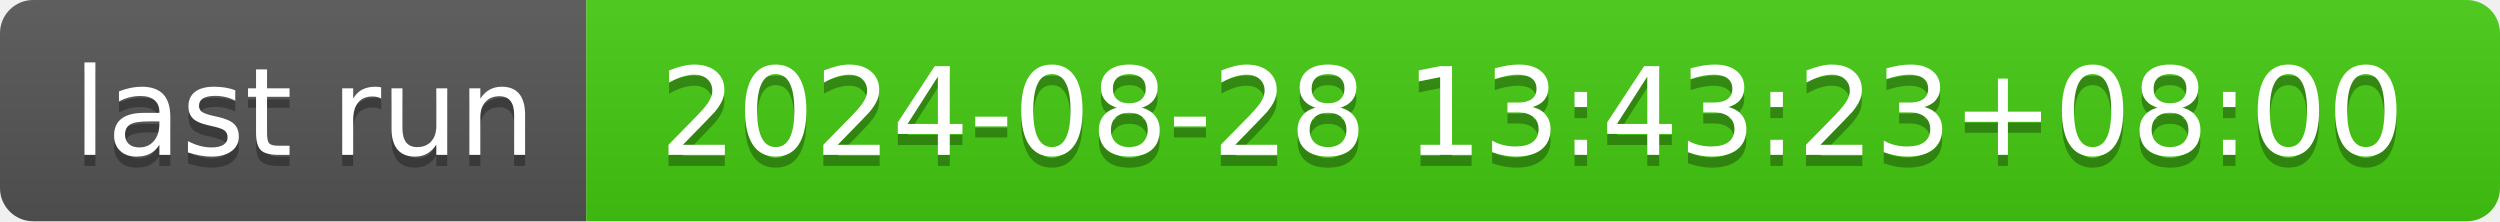
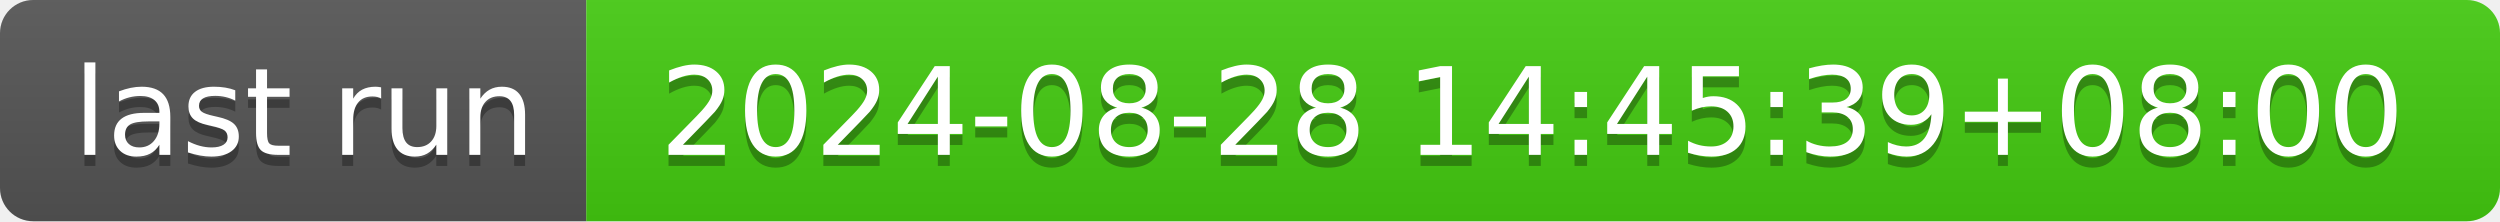
- <svg xmlns="http://www.w3.org/2000/svg" width="226" height="20" role="img" aria-label="last run: 2024-08-28 13:43:23+08:00">
+ <svg xmlns="http://www.w3.org/2000/svg" width="226" height="20" role="img" aria-label="last run: 2024-08-28 14:45:39+08:00">
  <linearGradient id="s" x2="0" y2="100%">
    <stop offset="0" stop-color="#bbb" stop-opacity=".1" />
    <stop offset="1" stop-opacity=".1" />
  </linearGradient>
  <clipPath id="r">
    <rect width="226" height="20" rx="3" fill="#fff" />
  </clipPath>
  <g clip-path="url(#r)">
    <rect width="53" height="20" fill="#555" />
    <rect x="53" width="173" height="20" fill="#4c1" />
    <rect width="226" height="20" fill="url(#s)" />
  </g>
  <g fill="#fff" text-anchor="middle" font-family="Verdana,Geneva,DejaVu Sans,sans-serif" text-rendering="geometricPrecision" font-size="110">
    <text aria-hidden="true" x="275" y="150" fill="#010101" fill-opacity=".3" transform="scale(.1)" textLength="430">last run</text>
    <text x="275" y="140" transform="scale(.1)" fill="#fff" textLength="430">last run</text>
-     <text aria-hidden="true" x="1385" y="150" fill="#010101" fill-opacity=".3" transform="scale(.1)" textLength="1630">2024-08-28 13:43:23+08:00</text>
-     <text x="1385" y="140" transform="scale(.1)" fill="#fff" textLength="1630">2024-08-28 13:43:23+08:00</text>
+     <text aria-hidden="true" x="1385" y="150" fill="#010101" fill-opacity=".3" transform="scale(.1)" textLength="1630">2024-08-28 14:45:39+08:00</text>
+     <text x="1385" y="140" transform="scale(.1)" fill="#fff" textLength="1630">2024-08-28 14:45:39+08:00</text>
  </g>
</svg>
